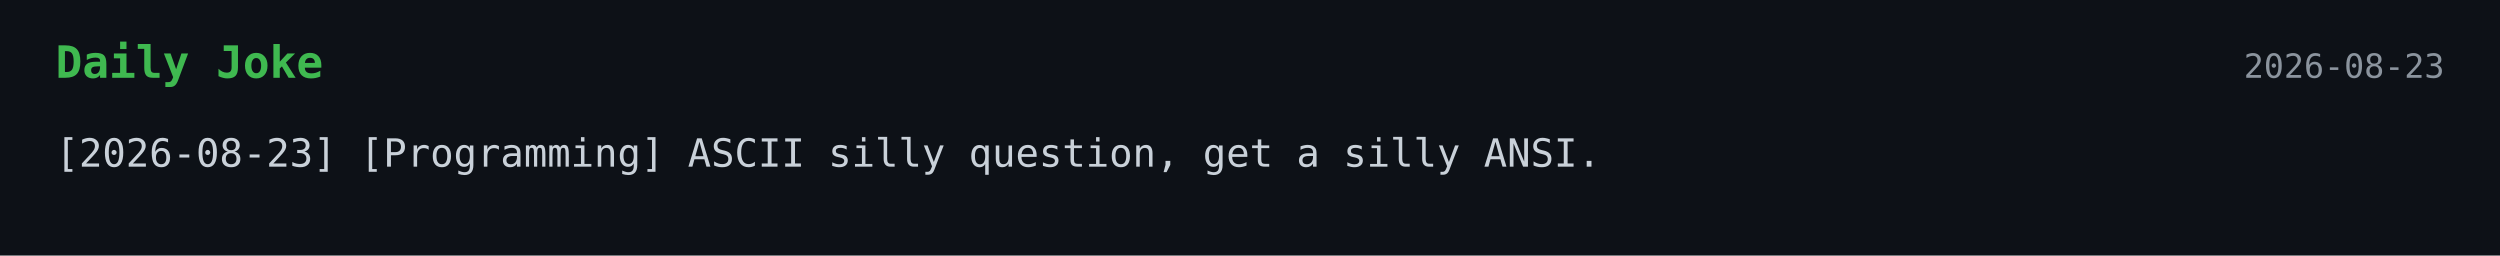
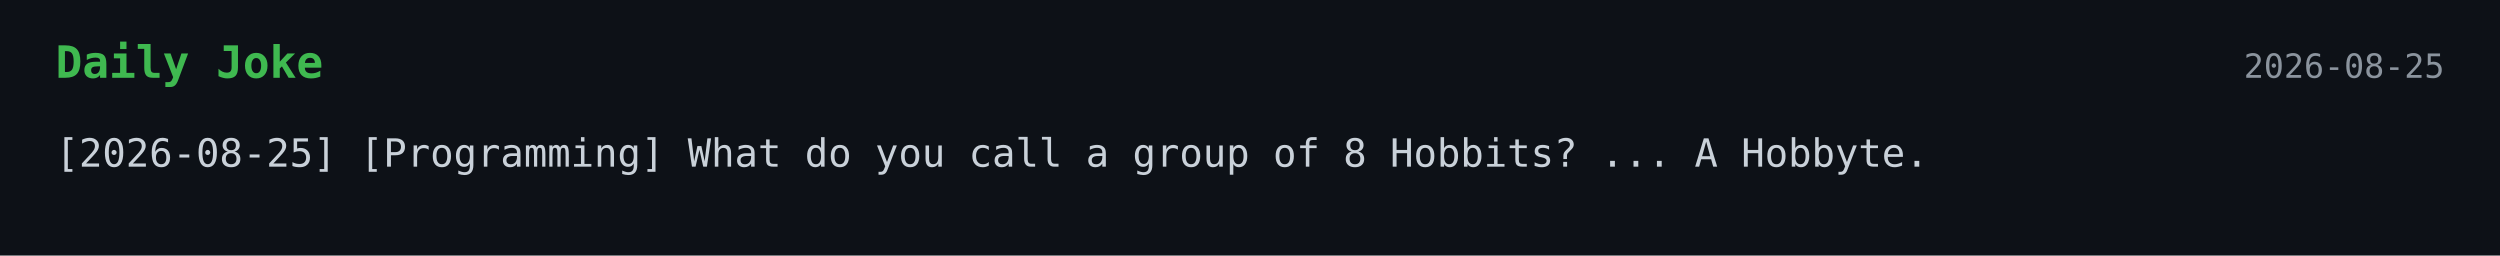
<svg xmlns="http://www.w3.org/2000/svg" width="900" height="92">
  <style>
    .bg { fill: #0d1117; }
    .title { font: 700 16px monospace; fill: #3fb950; }
    .text { font: 14px monospace; fill: #c9d1d9; }
    .date { font: 12px monospace; fill: #8b949e; }
  </style>
  <rect width="100%" height="100%" class="bg" />
  <text x="20" y="28" class="title">Daily Joke</text>
-   <text x="880" y="28" text-anchor="end" class="date">2026-08-23</text>
-   <text x="20" y="60" class="text">[2026-08-23] [Programming] ASCII silly question, get a silly ANSI.</text>
+   <text x="880" y="28" text-anchor="end" class="date">2026-08-25</text>
+   <text x="20" y="60" class="text">[2026-08-25] [Programming] What do you call a group of 8 Hobbits? ... A Hobbyte.</text>
</svg>
